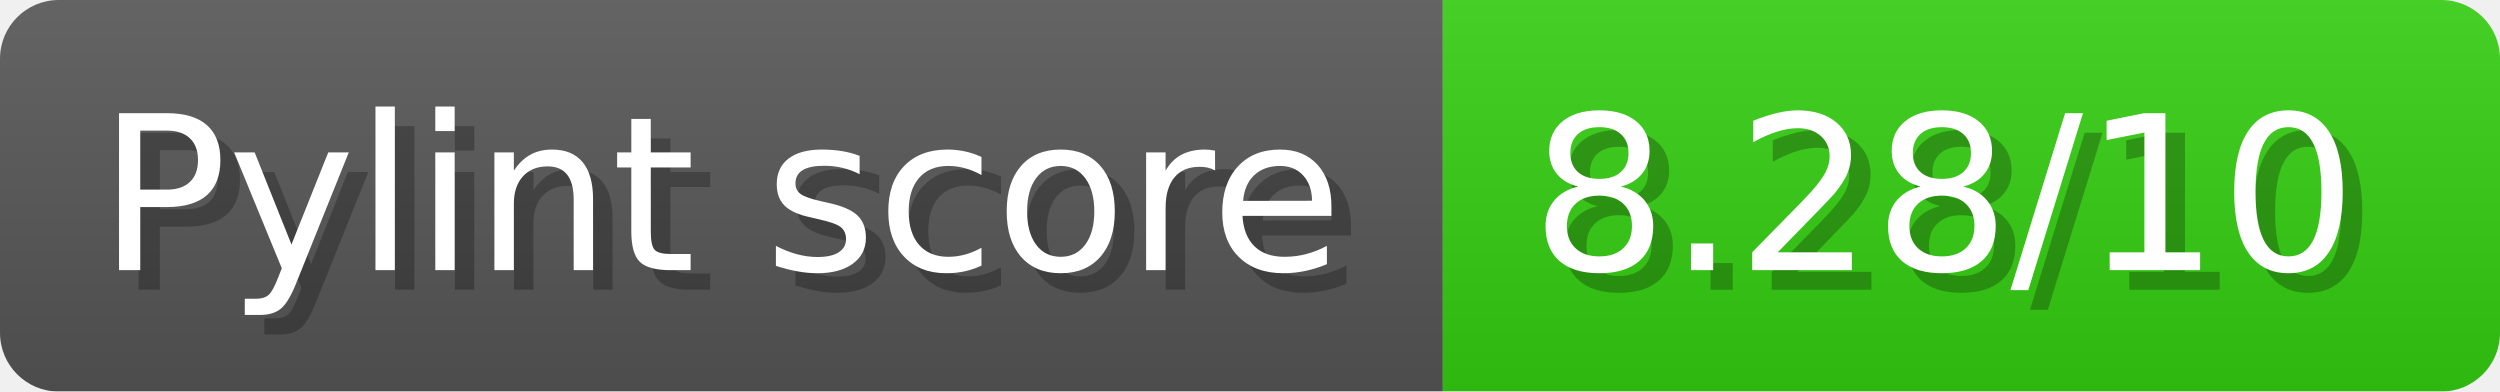
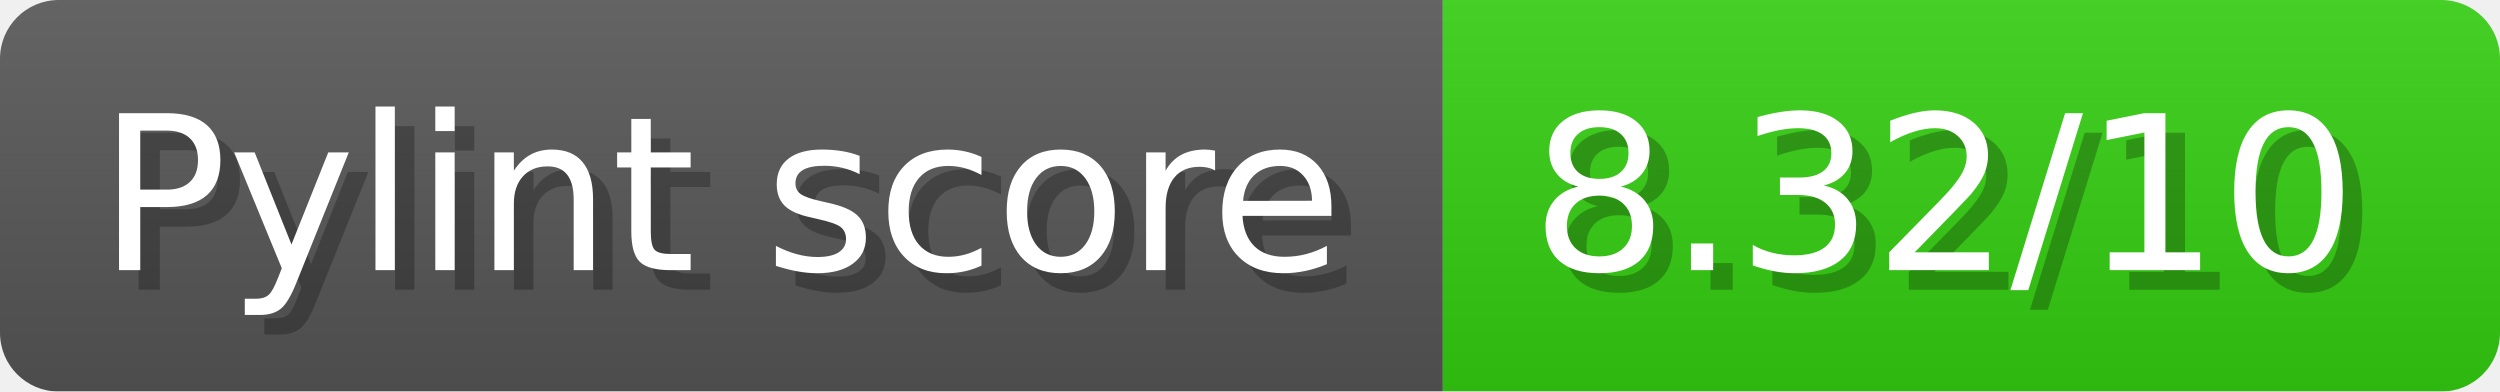
- <svg xmlns="http://www.w3.org/2000/svg" width="127.7" height="20" viewBox="0 0 1277 200" role="img" aria-label="Pylint score: 8.28/10">
+ <svg xmlns="http://www.w3.org/2000/svg" width="127.7" height="20" viewBox="0 0 1277 200" role="img" aria-label="Pylint score: 8.32/10">
  <linearGradient id="a" x2="0" y2="100%">
    <stop offset="0" stop-opacity=".1" stop-color="#EEE" />
    <stop offset="1" stop-opacity=".1" />
  </linearGradient>
  <mask id="m">
    <rect width="1277" height="200" rx="30" fill="#FFF" />
  </mask>
  <g mask="url(#m)">
    <rect width="737" height="200" fill="#555" />
    <rect width="540" height="200" fill="#3C1" x="737" />
    <rect width="1277" height="200" fill="url(#a)" />
  </g>
  <g aria-hidden="true" fill="#fff" text-anchor="start" font-family="Verdana,DejaVu Sans,sans-serif" font-size="110">
    <text x="60" y="148" textLength="637" fill="#000" opacity="0.25">Pylint score</text>
    <text x="50" y="138" textLength="637">Pylint score</text>
-     <text x="792" y="148" textLength="440" fill="#000" opacity="0.25">8.28/10</text>
-     <text x="782" y="138" textLength="440">8.28/10</text>
+     <text x="792" y="148" textLength="440" fill="#000" opacity="0.25">8.32/10</text>
+     <text x="782" y="138" textLength="440">8.32/10</text>
  </g>
</svg>
